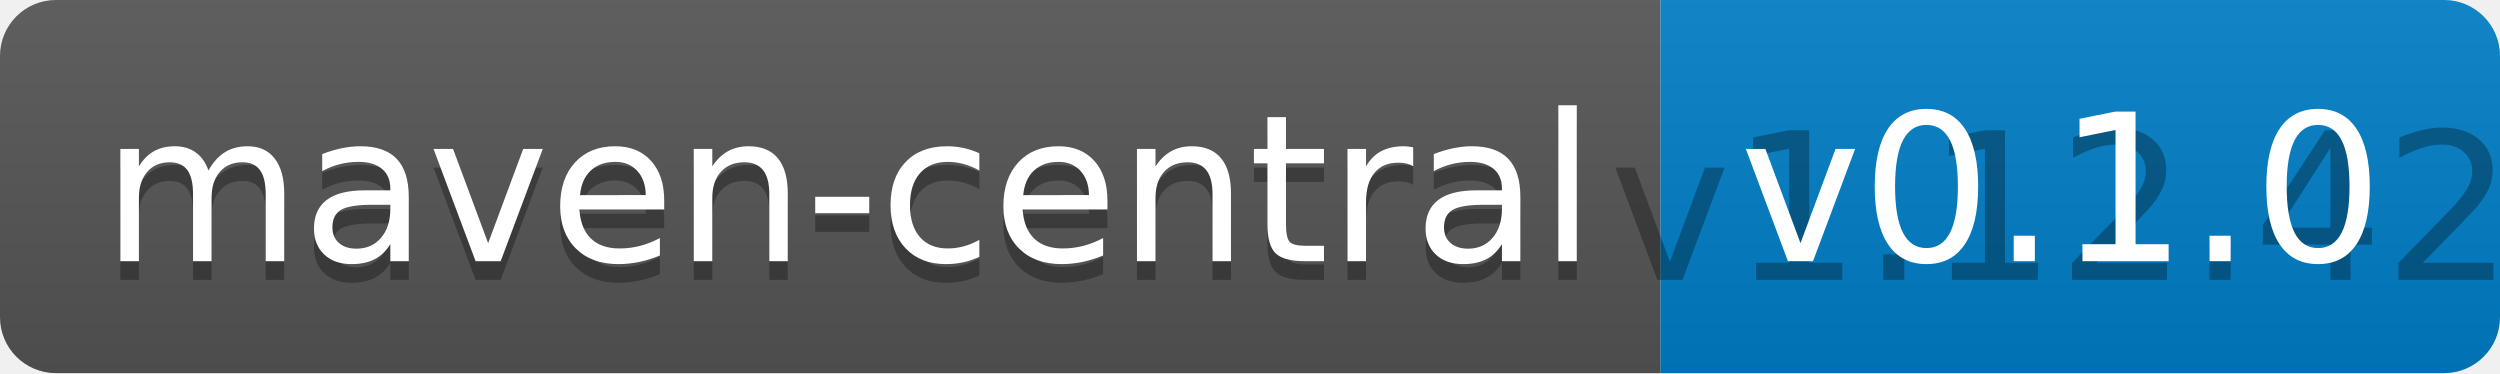
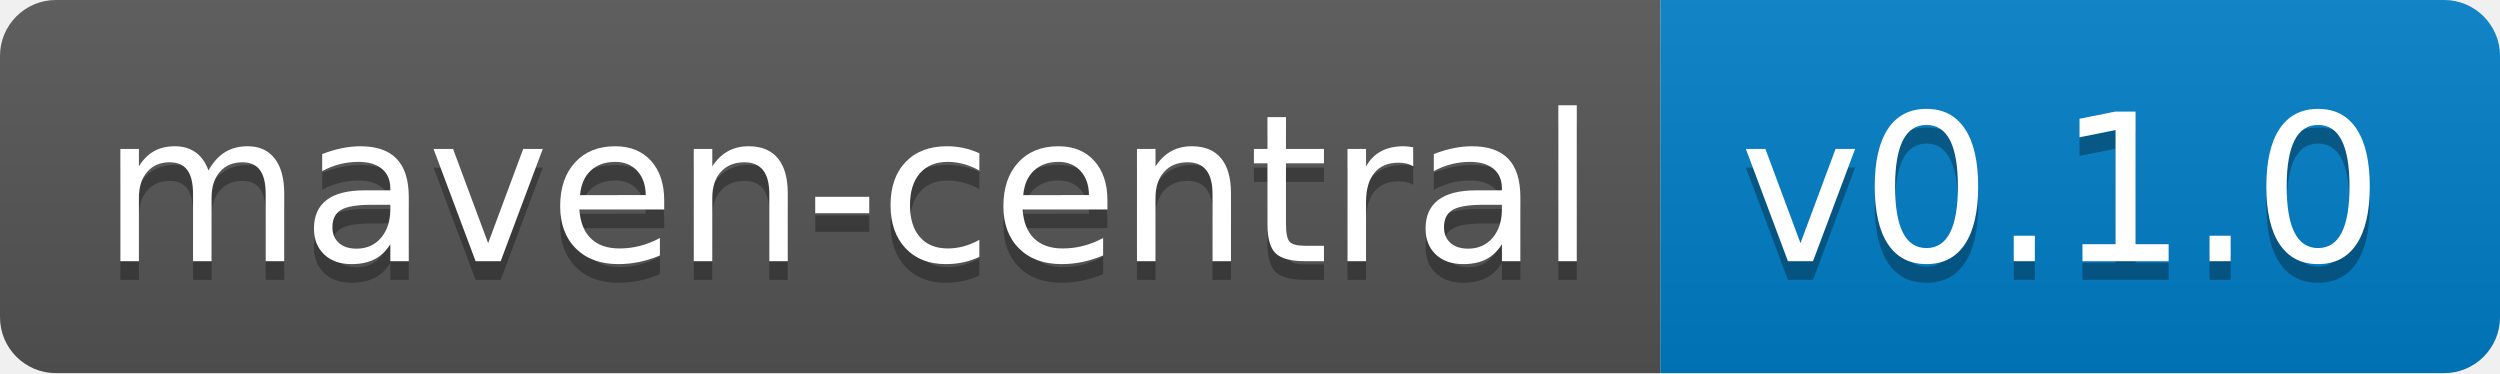
<svg xmlns="http://www.w3.org/2000/svg" width="134" height="20">
  <linearGradient id="b" x2="0" y2="100%">
    <stop offset="0" stop-color="#bbb" stop-opacity=".1" />
    <stop offset="1" stop-opacity=".1" />
  </linearGradient>
  <clipPath id="a">
    <rect width="134" height="20" rx="3" fill="#fff" />
  </clipPath>
  <g clip-path="url(#a)">
    <path fill="#555" d="M0 0h89v20H0z" />
    <path fill="#007ec6" d="M89 0h45v20H89z" />
    <path fill="url(#b)" d="M0 0h134v20H0z" />
  </g>
  <g fill="#fff" text-anchor="middle" font-family="DejaVu Sans,Verdana,Geneva,sans-serif" font-size="110">
    <text x="455" y="150" fill="#010101" fill-opacity=".3" transform="scale(.1)" textLength="790">maven-central</text>
    <text x="455" y="140" transform="scale(.1)" textLength="790">maven-central</text>
-     <text x="1105" y="150" fill="#010101" fill-opacity=".3" transform="scale(.1)" textLength="350">v1.12.42</text>
+     <text x="1105" y="150" fill="#010101" fill-opacity=".3" transform="scale(.1)" textLength="350">v0.1.0</text>
    <text x="1105" y="140" transform="scale(.1)" textLength="350">v0.1.0</text>
  </g>
</svg>
